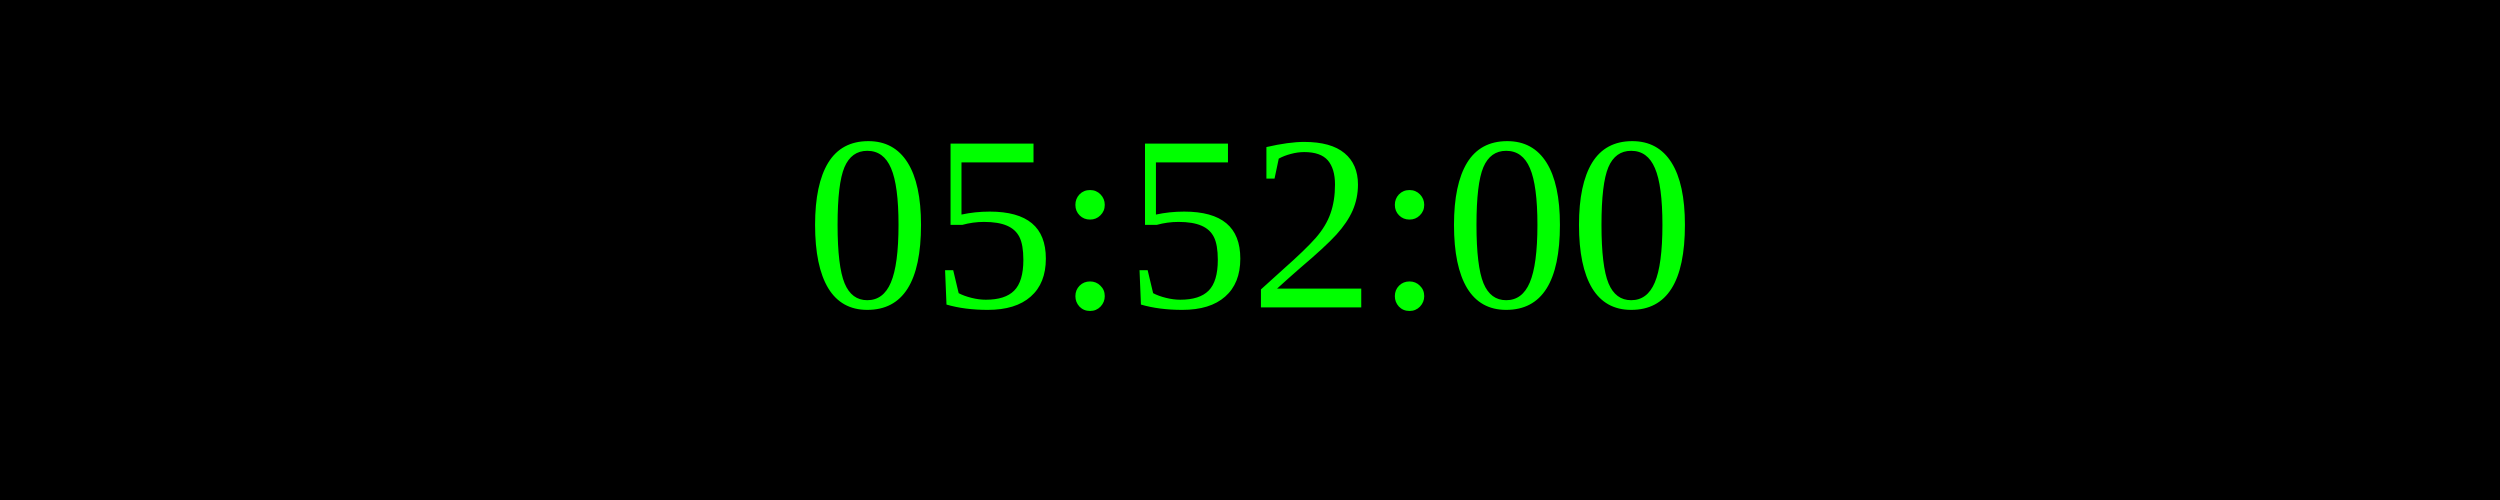
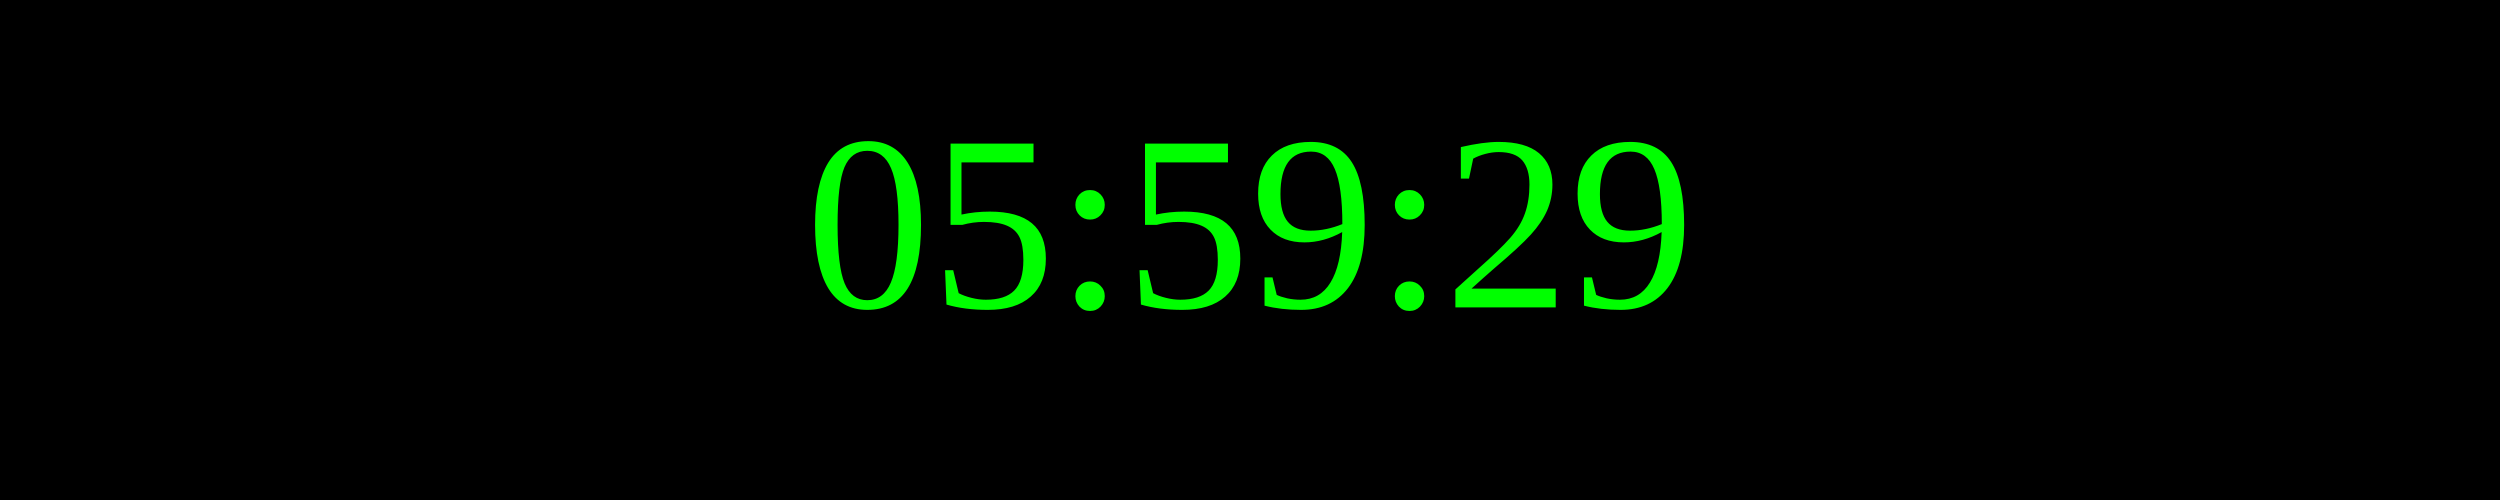
<svg xmlns="http://www.w3.org/2000/svg" width="250" height="50">
  <rect width="100%" height="100%" fill="black" />
  <text x="50%" y="50%" font-size="25" fill="lime" text-anchor="middle" dominant-baseline="middle">
- 05:52:00
+ 05:59:29
</text>
</svg>
